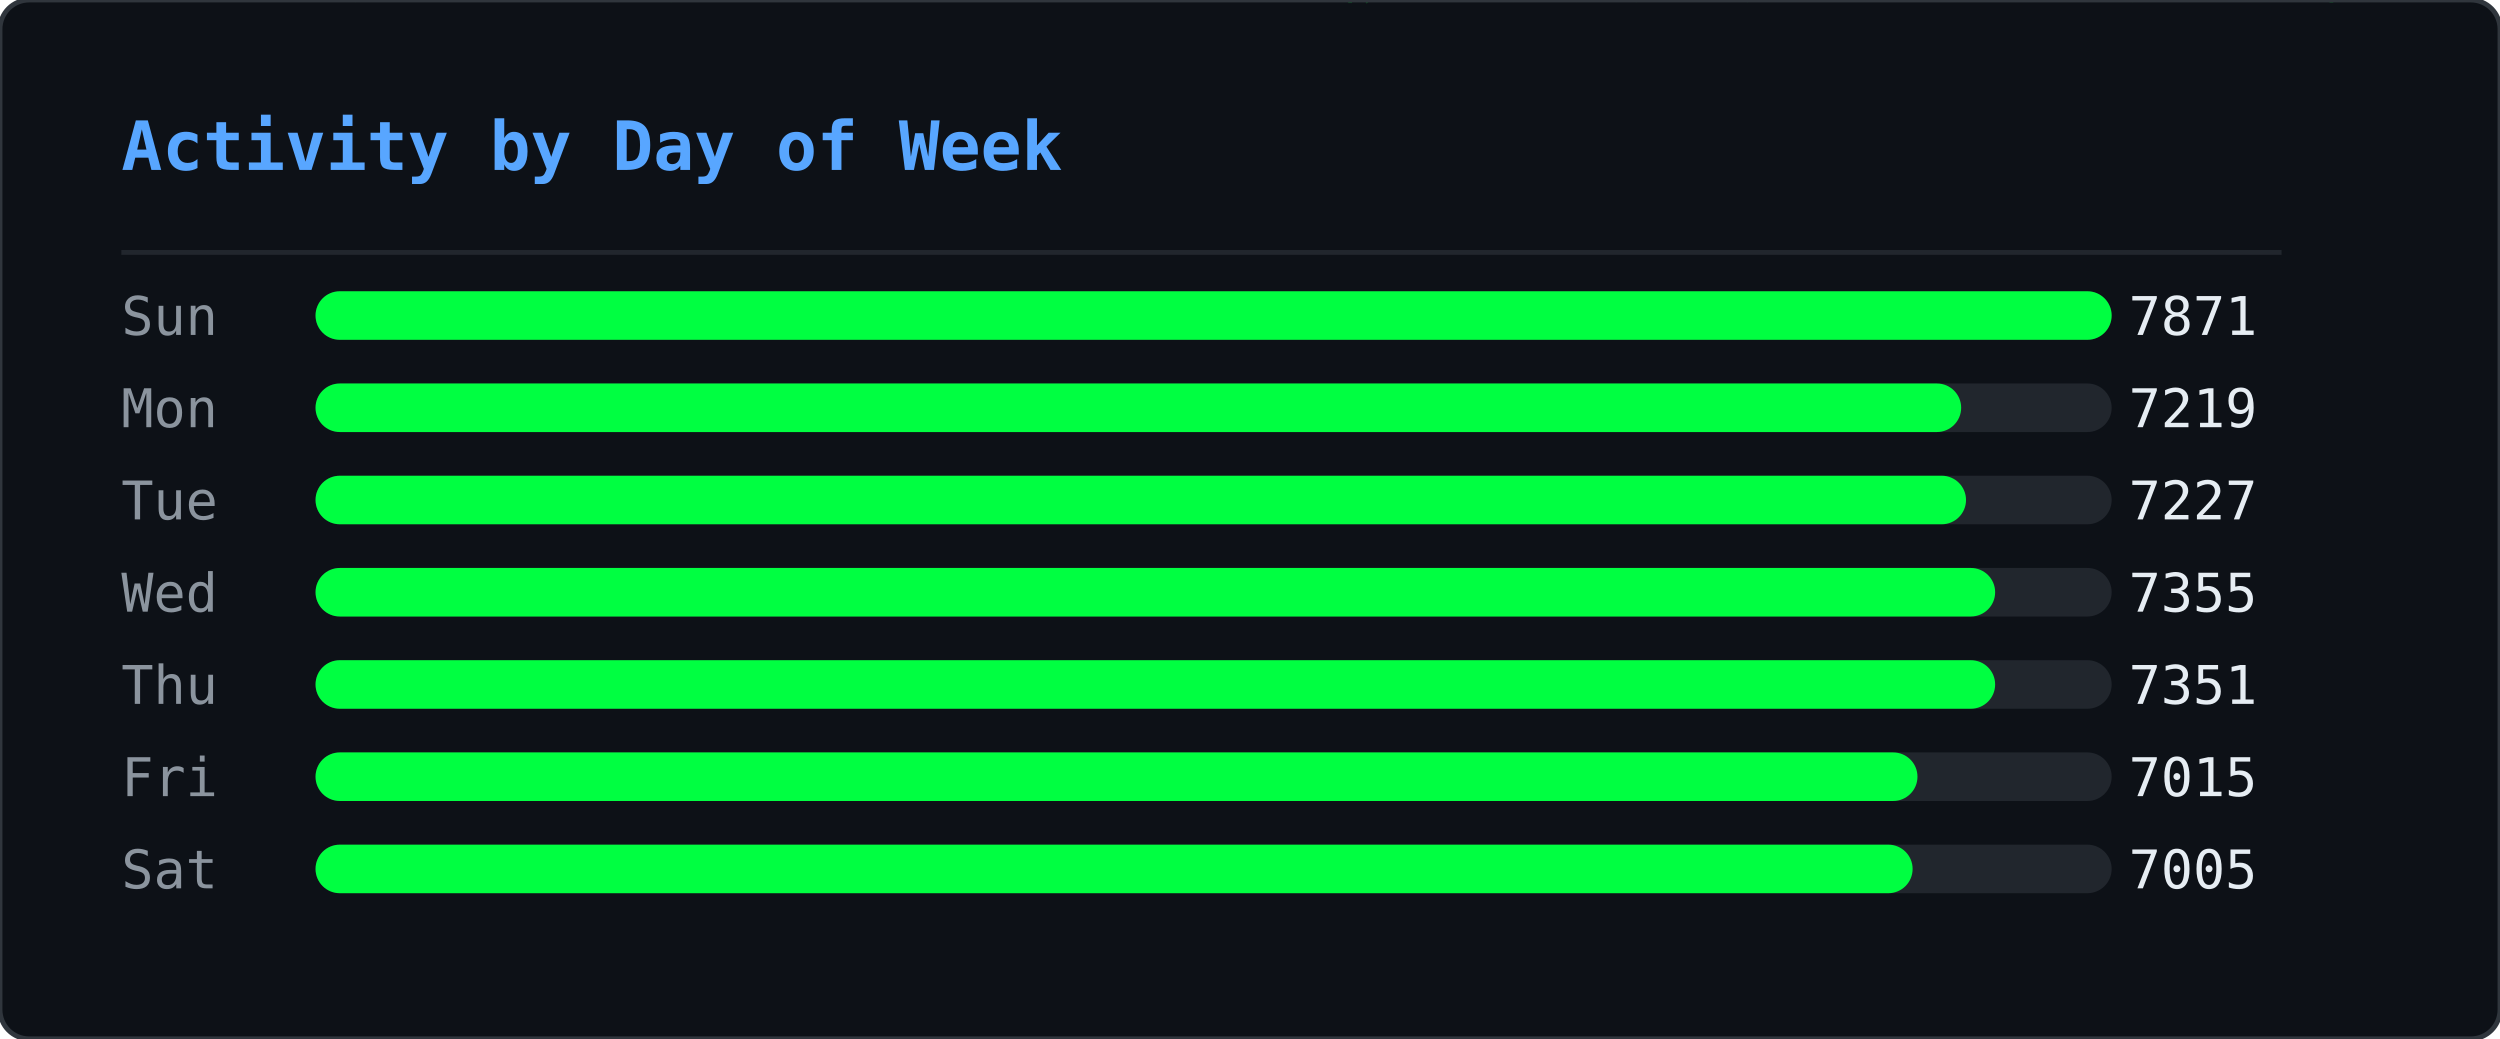
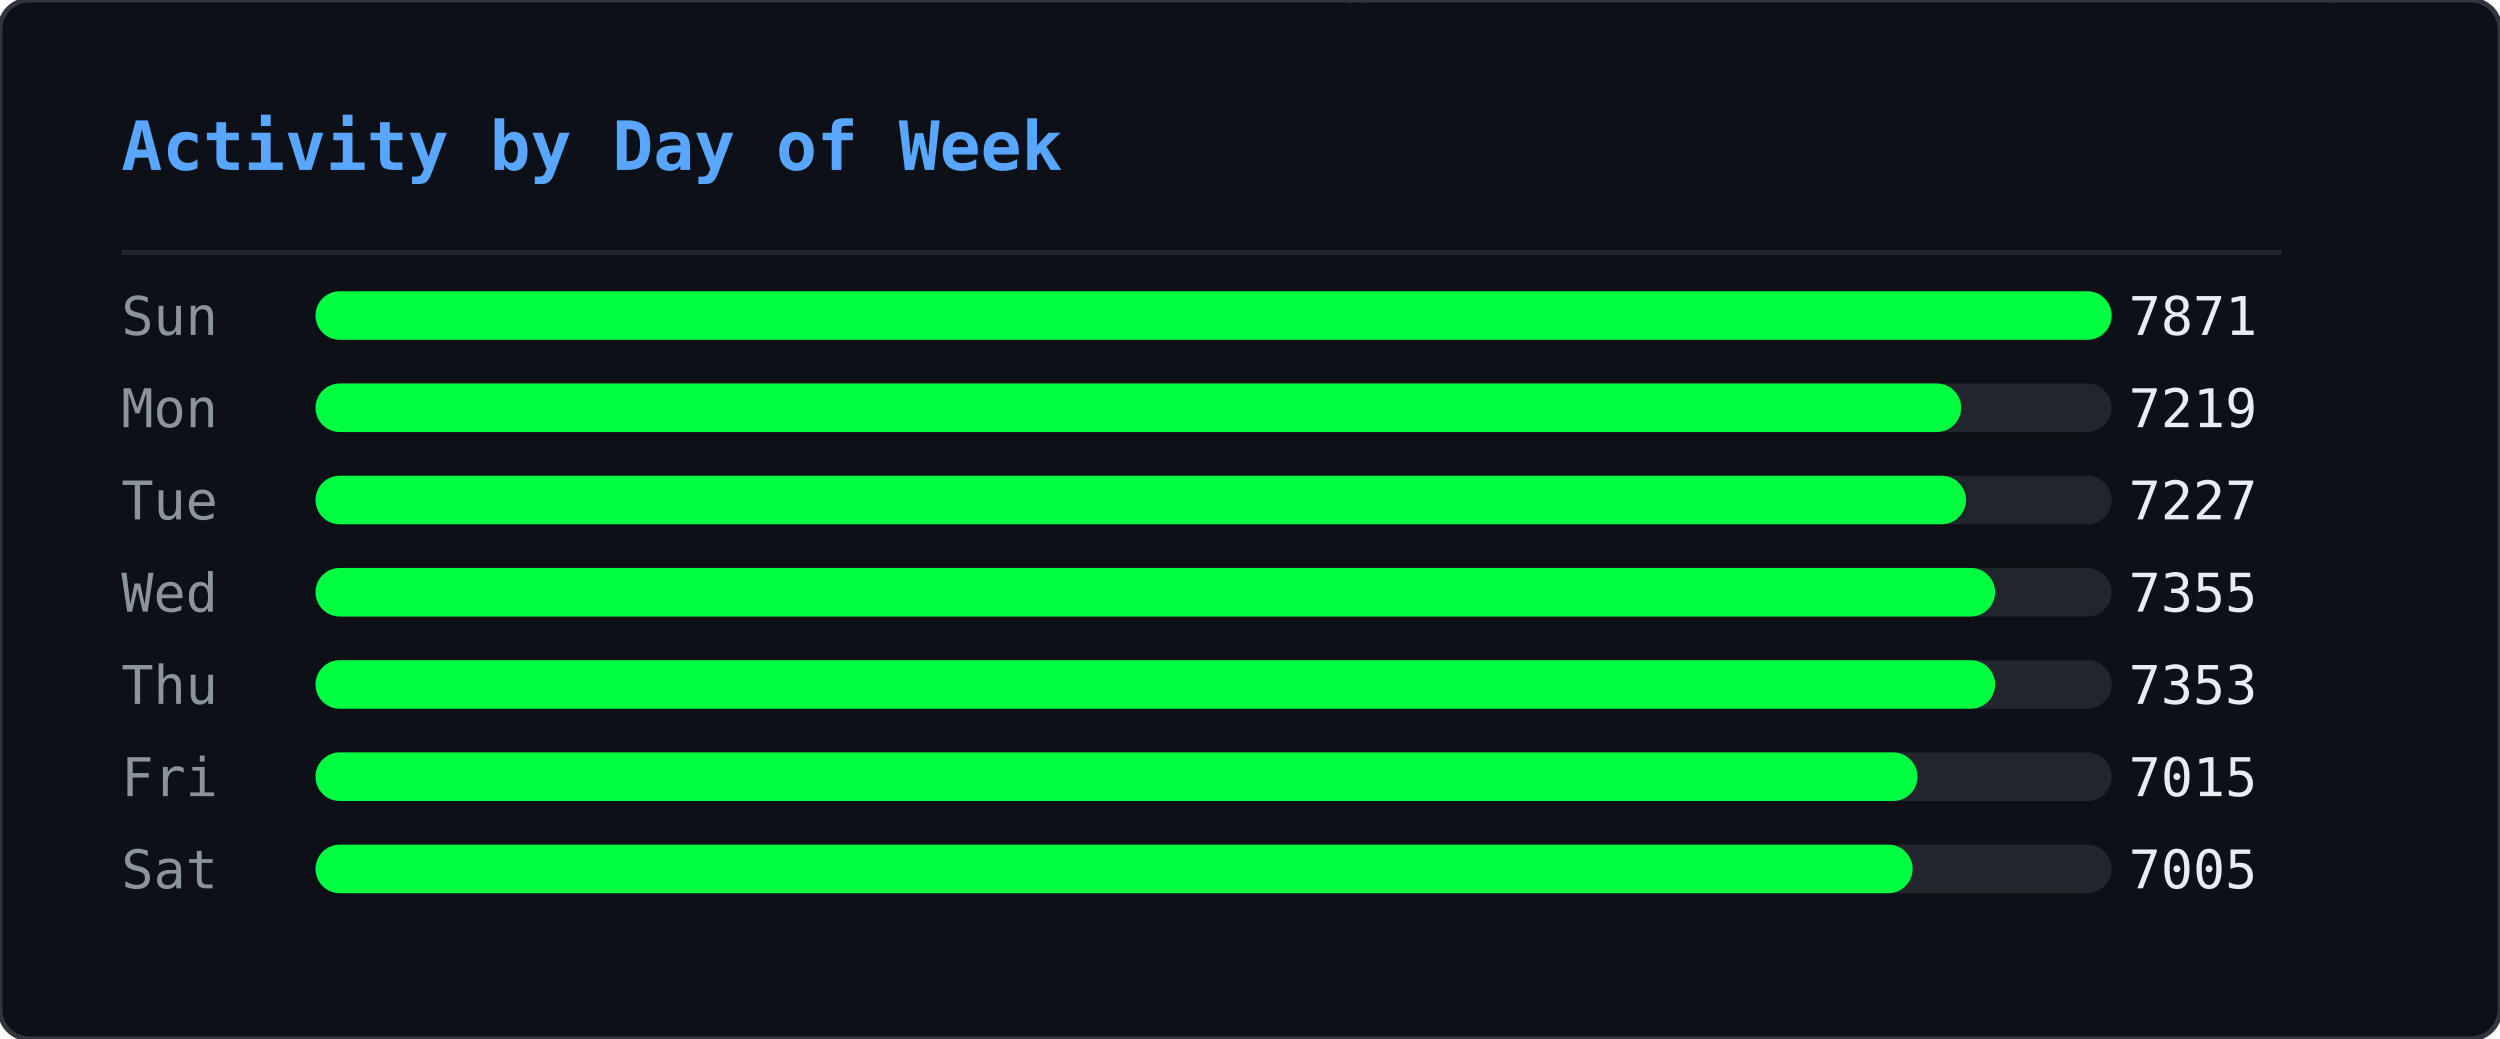
<svg xmlns="http://www.w3.org/2000/svg" width="515" height="214" viewBox="0 0 515 214">
  <defs>
    <clipPath id="ghm-clip">
      <rect width="515" height="214" rx="6" />
    </clipPath>
  </defs>
  <rect width="515" height="214" rx="6" fill="#0d1117" />
  <g clip-path="url(#ghm-clip)">
    <g opacity="0.22">
      <style>@keyframes ghm0{from{transform:translateY(-74px)}to{transform:translateY(228px)}}@keyframes ghm1{from{transform:translateY(-46px)}to{transform:translateY(228px)}}@keyframes ghm2{from{transform:translateY(-46px)}to{transform:translateY(228px)}}@keyframes ghm3{from{transform:translateY(-46px)}to{transform:translateY(228px)}}@keyframes ghm4{from{transform:translateY(-46px)}to{transform:translateY(228px)}}@keyframes ghm5{from{transform:translateY(-46px)}to{transform:translateY(228px)}}@keyframes ghm6{from{transform:translateY(-46px)}to{transform:translateY(228px)}}@keyframes ghm7{from{transform:translateY(-46px)}to{transform:translateY(228px)}}@keyframes ghm8{from{transform:translateY(-46px)}to{transform:translateY(228px)}}@keyframes ghm9{from{transform:translateY(-46px)}to{transform:translateY(228px)}}@keyframes ghm10{from{transform:translateY(-46px)}to{transform:translateY(228px)}}@keyframes ghm11{from{transform:translateY(-46px)}to{transform:translateY(228px)}}@keyframes ghm12{from{transform:translateY(-46px)}to{transform:translateY(228px)}}@keyframes ghm13{from{transform:translateY(-46px)}to{transform:translateY(228px)}}@keyframes ghm14{from{transform:translateY(-46px)}to{transform:translateY(228px)}}@keyframes ghm15{from{transform:translateY(-46px)}to{transform:translateY(228px)}}@keyframes ghm16{from{transform:translateY(-46px)}to{transform:translateY(228px)}}@keyframes ghm17{from{transform:translateY(-46px)}to{transform:translateY(228px)}}@keyframes ghm18{from{transform:translateY(-46px)}to{transform:translateY(228px)}}@keyframes ghm19{from{transform:translateY(-46px)}to{transform:translateY(228px)}}@keyframes ghm20{from{transform:translateY(-46px)}to{transform:translateY(228px)}}@keyframes ghm21{from{transform:translateY(-46px)}to{transform:translateY(228px)}}@keyframes ghm22{from{transform:translateY(-46px)}to{transform:translateY(228px)}}@keyframes ghm23{from{transform:translateY(-46px)}to{transform:translateY(228px)}}@keyframes ghm24{from{transform:translateY(-46px)}to{transform:translateY(228px)}}@keyframes ghm25{from{transform:translateY(-46px)}to{transform:translateY(228px)}}@keyframes ghm26{from{transform:translateY(-46px)}to{transform:translateY(228px)}}@keyframes ghm27{from{transform:translateY(-46px)}to{transform:translateY(228px)}}@keyframes ghm28{from{transform:translateY(-46px)}to{transform:translateY(228px)}}@keyframes ghm29{from{transform:translateY(-46px)}to{transform:translateY(228px)}}@keyframes ghm30{from{transform:translateY(-46px)}to{transform:translateY(228px)}}@keyframes ghm31{from{transform:translateY(-46px)}to{transform:translateY(228px)}}@keyframes ghm32{from{transform:translateY(-46px)}to{transform:translateY(228px)}}@keyframes ghm33{from{transform:translateY(-46px)}to{transform:translateY(228px)}}@keyframes ghm34{from{transform:translateY(-46px)}to{transform:translateY(228px)}}@keyframes ghm35{from{transform:translateY(-46px)}to{transform:translateY(228px)}}@keyframes ghm36{from{transform:translateY(-46px)}to{transform:translateY(228px)}}@keyframes ghm37{from{transform:translateY(-46px)}to{transform:translateY(228px)}}@keyframes ghm38{from{transform:translateY(-46px)}to{transform:translateY(228px)}}</style>
      <g style="animation:ghm0 1.57s linear infinite;animation-delay:-0.90s">
        <text x="407" y="0" font-family="monospace" font-size="12" fill="#00ff41">ﾇ</text>
        <text x="407" y="-14" font-family="monospace" font-size="12" fill="#00ff41" opacity="0.83">ｩ</text>
        <text x="407" y="-28" font-family="monospace" font-size="12" fill="#00ff41" opacity="0.67">ﾏ</text>
        <text x="407" y="-42" font-family="monospace" font-size="12" fill="#00ff41" opacity="0.50">ﾖ</text>
        <text x="407" y="-56" font-family="monospace" font-size="12" fill="#00ff41" opacity="0.33">ｶ</text>
        <text x="407" y="-70" font-family="monospace" font-size="12" fill="#00ff41" opacity="0.17">ﾇ</text>
      </g>
      <g style="animation:ghm1 2.57s linear infinite;animation-delay:-0.67s">
        <text x="280" y="0" font-family="monospace" font-size="12" fill="#00ff41">ﾀ</text>
        <text x="280" y="-14" font-family="monospace" font-size="12" fill="#00ff41" opacity="0.75">4</text>
        <text x="280" y="-28" font-family="monospace" font-size="12" fill="#00ff41" opacity="0.50">ｺ</text>
        <text x="280" y="-42" font-family="monospace" font-size="12" fill="#00ff41" opacity="0.25">ﾄ</text>
      </g>
      <g style="animation:ghm2 2.24s linear infinite;animation-delay:-0.15s">
        <text x="437" y="0" font-family="monospace" font-size="12" fill="#00ff41">ｳ</text>
        <text x="437" y="-14" font-family="monospace" font-size="12" fill="#00ff41" opacity="0.75">ﾁ</text>
        <text x="437" y="-28" font-family="monospace" font-size="12" fill="#00ff41" opacity="0.50">ｾ</text>
        <text x="437" y="-42" font-family="monospace" font-size="12" fill="#00ff41" opacity="0.25">ﾍ</text>
      </g>
      <g style="animation:ghm3 1.99s linear infinite;animation-delay:-0.92s">
        <text x="330" y="0" font-family="monospace" font-size="12" fill="#00ff41">ﾛ</text>
        <text x="330" y="-14" font-family="monospace" font-size="12" fill="#00ff41" opacity="0.75">ﾜ</text>
        <text x="330" y="-28" font-family="monospace" font-size="12" fill="#00ff41" opacity="0.50">ｪ</text>
        <text x="330" y="-42" font-family="monospace" font-size="12" fill="#00ff41" opacity="0.25">8</text>
      </g>
      <g style="animation:ghm4 1.84s linear infinite;animation-delay:-0.38s">
        <text x="237" y="0" font-family="monospace" font-size="12" fill="#00ff41">3</text>
        <text x="237" y="-14" font-family="monospace" font-size="12" fill="#00ff41" opacity="0.75">ﾃ</text>
        <text x="237" y="-28" font-family="monospace" font-size="12" fill="#00ff41" opacity="0.50">ﾋ</text>
        <text x="237" y="-42" font-family="monospace" font-size="12" fill="#00ff41" opacity="0.25">ﾓ</text>
      </g>
      <g style="animation:ghm5 2.70s linear infinite;animation-delay:-2.61s">
        <text x="358" y="0" font-family="monospace" font-size="12" fill="#00ff41">ｦ</text>
        <text x="358" y="-14" font-family="monospace" font-size="12" fill="#00ff41" opacity="0.75">ﾐ</text>
        <text x="358" y="-28" font-family="monospace" font-size="12" fill="#00ff41" opacity="0.50">9</text>
        <text x="358" y="-42" font-family="monospace" font-size="12" fill="#00ff41" opacity="0.25">9</text>
      </g>
      <g style="animation:ghm6 2.14s linear infinite;animation-delay:-1.62s">
        <text x="136" y="0" font-family="monospace" font-size="12" fill="#00ff41">ﾓ</text>
        <text x="136" y="-14" font-family="monospace" font-size="12" fill="#00ff41" opacity="0.75">ｵ</text>
        <text x="136" y="-28" font-family="monospace" font-size="12" fill="#00ff41" opacity="0.50">ﾈ</text>
        <text x="136" y="-42" font-family="monospace" font-size="12" fill="#00ff41" opacity="0.25">ｵ</text>
      </g>
      <g style="animation:ghm7 2.37s linear infinite;animation-delay:-1.35s">
        <text x="54" y="0" font-family="monospace" font-size="12" fill="#00ff41">ｶ</text>
        <text x="54" y="-14" font-family="monospace" font-size="12" fill="#00ff41" opacity="0.75">ﾁ</text>
        <text x="54" y="-28" font-family="monospace" font-size="12" fill="#00ff41" opacity="0.50">ｼ</text>
        <text x="54" y="-42" font-family="monospace" font-size="12" fill="#00ff41" opacity="0.25">6</text>
      </g>
      <g style="animation:ghm8 1.63s linear infinite;animation-delay:-0.55s">
        <text x="77" y="0" font-family="monospace" font-size="12" fill="#00ff41">ｫ</text>
        <text x="77" y="-14" font-family="monospace" font-size="12" fill="#00ff41" opacity="0.75">ﾝ</text>
        <text x="77" y="-28" font-family="monospace" font-size="12" fill="#00ff41" opacity="0.50">ﾈ</text>
        <text x="77" y="-42" font-family="monospace" font-size="12" fill="#00ff41" opacity="0.25">ﾉ</text>
      </g>
      <g style="animation:ghm9 2.35s linear infinite;animation-delay:-1.04s">
        <text x="476" y="0" font-family="monospace" font-size="12" fill="#00ff41">ｮ</text>
        <text x="476" y="-14" font-family="monospace" font-size="12" fill="#00ff41" opacity="0.75">ﾚ</text>
        <text x="476" y="-28" font-family="monospace" font-size="12" fill="#00ff41" opacity="0.50">ﾌ</text>
        <text x="476" y="-42" font-family="monospace" font-size="12" fill="#00ff41" opacity="0.25">ｴ</text>
      </g>
      <g style="animation:ghm10 1.87s linear infinite;animation-delay:-1.28s">
        <text x="259" y="0" font-family="monospace" font-size="12" fill="#00ff41">ﾃ</text>
        <text x="259" y="-14" font-family="monospace" font-size="12" fill="#00ff41" opacity="0.75">ﾎ</text>
        <text x="259" y="-28" font-family="monospace" font-size="12" fill="#00ff41" opacity="0.50">ﾎ</text>
        <text x="259" y="-42" font-family="monospace" font-size="12" fill="#00ff41" opacity="0.25">ﾖ</text>
      </g>
      <g style="animation:ghm11 3.13s linear infinite;animation-delay:-0.70s">
        <text x="323" y="0" font-family="monospace" font-size="12" fill="#00ff41">ｱ</text>
        <text x="323" y="-14" font-family="monospace" font-size="12" fill="#00ff41" opacity="0.75">ﾈ</text>
        <text x="323" y="-28" font-family="monospace" font-size="12" fill="#00ff41" opacity="0.50">ﾔ</text>
        <text x="323" y="-42" font-family="monospace" font-size="12" fill="#00ff41" opacity="0.25">ﾙ</text>
      </g>
      <g style="animation:ghm12 3.15s linear infinite;animation-delay:-2.99s">
        <text x="308" y="0" font-family="monospace" font-size="12" fill="#00ff41">ﾏ</text>
        <text x="308" y="-14" font-family="monospace" font-size="12" fill="#00ff41" opacity="0.75">ﾀ</text>
        <text x="308" y="-28" font-family="monospace" font-size="12" fill="#00ff41" opacity="0.50">ﾈ</text>
        <text x="308" y="-42" font-family="monospace" font-size="12" fill="#00ff41" opacity="0.25">ｺ</text>
      </g>
      <g style="animation:ghm13 2.21s linear infinite;animation-delay:-0.72s">
        <text x="500" y="0" font-family="monospace" font-size="12" fill="#00ff41">ﾐ</text>
        <text x="500" y="-14" font-family="monospace" font-size="12" fill="#00ff41" opacity="0.75">ｻ</text>
        <text x="500" y="-28" font-family="monospace" font-size="12" fill="#00ff41" opacity="0.50">1</text>
        <text x="500" y="-42" font-family="monospace" font-size="12" fill="#00ff41" opacity="0.25">ﾏ</text>
      </g>
      <g style="animation:ghm14 1.77s linear infinite;animation-delay:-1.04s">
        <text x="74" y="0" font-family="monospace" font-size="12" fill="#00ff41">ﾚ</text>
        <text x="74" y="-14" font-family="monospace" font-size="12" fill="#00ff41" opacity="0.75">0</text>
        <text x="74" y="-28" font-family="monospace" font-size="12" fill="#00ff41" opacity="0.50">ｵ</text>
        <text x="74" y="-42" font-family="monospace" font-size="12" fill="#00ff41" opacity="0.25">ﾂ</text>
      </g>
      <g style="animation:ghm15 2.15s linear infinite;animation-delay:-0.98s">
        <text x="18" y="0" font-family="monospace" font-size="12" fill="#00ff41">3</text>
        <text x="18" y="-14" font-family="monospace" font-size="12" fill="#00ff41" opacity="0.75">ﾝ</text>
        <text x="18" y="-28" font-family="monospace" font-size="12" fill="#00ff41" opacity="0.50">ﾅ</text>
        <text x="18" y="-42" font-family="monospace" font-size="12" fill="#00ff41" opacity="0.25">4</text>
      </g>
      <g style="animation:ghm16 3.18s linear infinite;animation-delay:-1.04s">
        <text x="248" y="0" font-family="monospace" font-size="12" fill="#00ff41">ﾁ</text>
        <text x="248" y="-14" font-family="monospace" font-size="12" fill="#00ff41" opacity="0.75">2</text>
        <text x="248" y="-28" font-family="monospace" font-size="12" fill="#00ff41" opacity="0.50">ｲ</text>
        <text x="248" y="-42" font-family="monospace" font-size="12" fill="#00ff41" opacity="0.25">3</text>
      </g>
      <g style="animation:ghm17 3.13s linear infinite;animation-delay:-1.82s">
        <text x="301" y="0" font-family="monospace" font-size="12" fill="#00ff41">ﾎ</text>
        <text x="301" y="-14" font-family="monospace" font-size="12" fill="#00ff41" opacity="0.75">ﾜ</text>
        <text x="301" y="-28" font-family="monospace" font-size="12" fill="#00ff41" opacity="0.50">ｸ</text>
        <text x="301" y="-42" font-family="monospace" font-size="12" fill="#00ff41" opacity="0.25">ｼ</text>
      </g>
      <g style="animation:ghm18 2.52s linear infinite;animation-delay:-1.46s">
        <text x="334" y="0" font-family="monospace" font-size="12" fill="#00ff41">ｷ</text>
        <text x="334" y="-14" font-family="monospace" font-size="12" fill="#00ff41" opacity="0.75">6</text>
        <text x="334" y="-28" font-family="monospace" font-size="12" fill="#00ff41" opacity="0.50">ｩ</text>
        <text x="334" y="-42" font-family="monospace" font-size="12" fill="#00ff41" opacity="0.25">ｸ</text>
      </g>
      <g style="animation:ghm19 1.94s linear infinite;animation-delay:-0.80s">
        <text x="331" y="0" font-family="monospace" font-size="12" fill="#00ff41">ｺ</text>
        <text x="331" y="-14" font-family="monospace" font-size="12" fill="#00ff41" opacity="0.75">ｶ</text>
        <text x="331" y="-28" font-family="monospace" font-size="12" fill="#00ff41" opacity="0.50">ｴ</text>
        <text x="331" y="-42" font-family="monospace" font-size="12" fill="#00ff41" opacity="0.25">ﾓ</text>
      </g>
      <g style="animation:ghm20 2.72s linear infinite;animation-delay:-0.41s">
        <text x="475" y="0" font-family="monospace" font-size="12" fill="#00ff41">3</text>
        <text x="475" y="-14" font-family="monospace" font-size="12" fill="#00ff41" opacity="0.75">ﾊ</text>
        <text x="475" y="-28" font-family="monospace" font-size="12" fill="#00ff41" opacity="0.50">ﾓ</text>
        <text x="475" y="-42" font-family="monospace" font-size="12" fill="#00ff41" opacity="0.25">ｪ</text>
      </g>
      <g style="animation:ghm21 1.65s linear infinite;animation-delay:-0.06s">
        <text x="466" y="0" font-family="monospace" font-size="12" fill="#00ff41">ﾛ</text>
        <text x="466" y="-14" font-family="monospace" font-size="12" fill="#00ff41" opacity="0.75">0</text>
        <text x="466" y="-28" font-family="monospace" font-size="12" fill="#00ff41" opacity="0.50">ﾝ</text>
        <text x="466" y="-42" font-family="monospace" font-size="12" fill="#00ff41" opacity="0.25">ﾘ</text>
      </g>
      <g style="animation:ghm22 1.88s linear infinite;animation-delay:-0.11s">
        <text x="433" y="0" font-family="monospace" font-size="12" fill="#00ff41">ｶ</text>
        <text x="433" y="-14" font-family="monospace" font-size="12" fill="#00ff41" opacity="0.75">ﾘ</text>
        <text x="433" y="-28" font-family="monospace" font-size="12" fill="#00ff41" opacity="0.50">4</text>
        <text x="433" y="-42" font-family="monospace" font-size="12" fill="#00ff41" opacity="0.25">ｹ</text>
      </g>
      <g style="animation:ghm23 1.72s linear infinite;animation-delay:-1.29s">
        <text x="139" y="0" font-family="monospace" font-size="12" fill="#00ff41">ﾖ</text>
        <text x="139" y="-14" font-family="monospace" font-size="12" fill="#00ff41" opacity="0.75">5</text>
        <text x="139" y="-28" font-family="monospace" font-size="12" fill="#00ff41" opacity="0.50">ｳ</text>
        <text x="139" y="-42" font-family="monospace" font-size="12" fill="#00ff41" opacity="0.25">ﾚ</text>
      </g>
      <g style="animation:ghm24 3.11s linear infinite;animation-delay:-1.97s">
        <text x="160" y="0" font-family="monospace" font-size="12" fill="#00ff41">1</text>
        <text x="160" y="-14" font-family="monospace" font-size="12" fill="#00ff41" opacity="0.75">0</text>
        <text x="160" y="-28" font-family="monospace" font-size="12" fill="#00ff41" opacity="0.50">ﾘ</text>
        <text x="160" y="-42" font-family="monospace" font-size="12" fill="#00ff41" opacity="0.25">7</text>
      </g>
      <g style="animation:ghm25 2.23s linear infinite;animation-delay:-0.66s">
        <text x="439" y="0" font-family="monospace" font-size="12" fill="#00ff41">ｿ</text>
        <text x="439" y="-14" font-family="monospace" font-size="12" fill="#00ff41" opacity="0.75">ﾒ</text>
        <text x="439" y="-28" font-family="monospace" font-size="12" fill="#00ff41" opacity="0.50">ｨ</text>
        <text x="439" y="-42" font-family="monospace" font-size="12" fill="#00ff41" opacity="0.25">ｻ</text>
      </g>
      <g style="animation:ghm26 3.20s linear infinite;animation-delay:-1.89s">
        <text x="402" y="0" font-family="monospace" font-size="12" fill="#00ff41">5</text>
        <text x="402" y="-14" font-family="monospace" font-size="12" fill="#00ff41" opacity="0.75">ﾕ</text>
        <text x="402" y="-28" font-family="monospace" font-size="12" fill="#00ff41" opacity="0.50">ﾌ</text>
        <text x="402" y="-42" font-family="monospace" font-size="12" fill="#00ff41" opacity="0.25">ﾌ</text>
      </g>
      <g style="animation:ghm27 2.84s linear infinite;animation-delay:-0.59s">
        <text x="114" y="0" font-family="monospace" font-size="12" fill="#00ff41">ｱ</text>
        <text x="114" y="-14" font-family="monospace" font-size="12" fill="#00ff41" opacity="0.75">ｪ</text>
        <text x="114" y="-28" font-family="monospace" font-size="12" fill="#00ff41" opacity="0.50">0</text>
        <text x="114" y="-42" font-family="monospace" font-size="12" fill="#00ff41" opacity="0.25">3</text>
      </g>
      <g style="animation:ghm28 3.04s linear infinite;animation-delay:-0.90s">
        <text x="398" y="0" font-family="monospace" font-size="12" fill="#00ff41">ﾖ</text>
        <text x="398" y="-14" font-family="monospace" font-size="12" fill="#00ff41" opacity="0.75">ｹ</text>
        <text x="398" y="-28" font-family="monospace" font-size="12" fill="#00ff41" opacity="0.50">ﾛ</text>
        <text x="398" y="-42" font-family="monospace" font-size="12" fill="#00ff41" opacity="0.25">ﾝ</text>
      </g>
      <g style="animation:ghm29 3.08s linear infinite;animation-delay:-2.24s">
        <text x="136" y="0" font-family="monospace" font-size="12" fill="#00ff41">ｳ</text>
        <text x="136" y="-14" font-family="monospace" font-size="12" fill="#00ff41" opacity="0.75">4</text>
        <text x="136" y="-28" font-family="monospace" font-size="12" fill="#00ff41" opacity="0.50">ﾒ</text>
        <text x="136" y="-42" font-family="monospace" font-size="12" fill="#00ff41" opacity="0.25">ｾ</text>
      </g>
      <g style="animation:ghm30 1.64s linear infinite;animation-delay:-1.17s">
        <text x="151" y="0" font-family="monospace" font-size="12" fill="#00ff41">ﾒ</text>
        <text x="151" y="-14" font-family="monospace" font-size="12" fill="#00ff41" opacity="0.75">ﾙ</text>
        <text x="151" y="-28" font-family="monospace" font-size="12" fill="#00ff41" opacity="0.50">ｵ</text>
        <text x="151" y="-42" font-family="monospace" font-size="12" fill="#00ff41" opacity="0.25">ﾓ</text>
      </g>
      <g style="animation:ghm31 2.93s linear infinite;animation-delay:-2.38s">
        <text x="173" y="0" font-family="monospace" font-size="12" fill="#00ff41">ﾖ</text>
        <text x="173" y="-14" font-family="monospace" font-size="12" fill="#00ff41" opacity="0.75">9</text>
        <text x="173" y="-28" font-family="monospace" font-size="12" fill="#00ff41" opacity="0.50">9</text>
        <text x="173" y="-42" font-family="monospace" font-size="12" fill="#00ff41" opacity="0.25">ｾ</text>
      </g>
      <g style="animation:ghm32 2.81s linear infinite;animation-delay:-1.81s">
        <text x="71" y="0" font-family="monospace" font-size="12" fill="#00ff41">ｳ</text>
        <text x="71" y="-14" font-family="monospace" font-size="12" fill="#00ff41" opacity="0.75">ﾊ</text>
        <text x="71" y="-28" font-family="monospace" font-size="12" fill="#00ff41" opacity="0.50">ｺ</text>
        <text x="71" y="-42" font-family="monospace" font-size="12" fill="#00ff41" opacity="0.25">ｺ</text>
      </g>
      <g style="animation:ghm33 3.12s linear infinite;animation-delay:-1.67s">
        <text x="228" y="0" font-family="monospace" font-size="12" fill="#00ff41">ｽ</text>
        <text x="228" y="-14" font-family="monospace" font-size="12" fill="#00ff41" opacity="0.75">1</text>
        <text x="228" y="-28" font-family="monospace" font-size="12" fill="#00ff41" opacity="0.50">ﾄ</text>
        <text x="228" y="-42" font-family="monospace" font-size="12" fill="#00ff41" opacity="0.25">ﾅ</text>
      </g>
      <g style="animation:ghm34 2.99s linear infinite;animation-delay:-0.61s">
        <text x="154" y="0" font-family="monospace" font-size="12" fill="#00ff41">ﾜ</text>
        <text x="154" y="-14" font-family="monospace" font-size="12" fill="#00ff41" opacity="0.75">ｶ</text>
        <text x="154" y="-28" font-family="monospace" font-size="12" fill="#00ff41" opacity="0.50">ｬ</text>
        <text x="154" y="-42" font-family="monospace" font-size="12" fill="#00ff41" opacity="0.25">ｴ</text>
      </g>
      <g style="animation:ghm35 2.78s linear infinite;animation-delay:-2.63s">
        <text x="126" y="0" font-family="monospace" font-size="12" fill="#00ff41">ﾚ</text>
        <text x="126" y="-14" font-family="monospace" font-size="12" fill="#00ff41" opacity="0.75">ﾇ</text>
        <text x="126" y="-28" font-family="monospace" font-size="12" fill="#00ff41" opacity="0.50">ｺ</text>
        <text x="126" y="-42" font-family="monospace" font-size="12" fill="#00ff41" opacity="0.25">ｧ</text>
      </g>
      <g style="animation:ghm36 3.07s linear infinite;animation-delay:-1.25s">
        <text x="20" y="0" font-family="monospace" font-size="12" fill="#00ff41">ｸ</text>
        <text x="20" y="-14" font-family="monospace" font-size="12" fill="#00ff41" opacity="0.75">ｳ</text>
        <text x="20" y="-28" font-family="monospace" font-size="12" fill="#00ff41" opacity="0.50">ｯ</text>
        <text x="20" y="-42" font-family="monospace" font-size="12" fill="#00ff41" opacity="0.25">0</text>
      </g>
      <g style="animation:ghm37 2.26s linear infinite;animation-delay:-1.19s">
        <text x="275" y="0" font-family="monospace" font-size="12" fill="#00ff41">ｨ</text>
        <text x="275" y="-14" font-family="monospace" font-size="12" fill="#00ff41" opacity="0.75">ｱ</text>
        <text x="275" y="-28" font-family="monospace" font-size="12" fill="#00ff41" opacity="0.50">ﾓ</text>
        <text x="275" y="-42" font-family="monospace" font-size="12" fill="#00ff41" opacity="0.25">1</text>
      </g>
      <g style="animation:ghm38 1.89s linear infinite;animation-delay:-0.99s">
        <text x="183" y="0" font-family="monospace" font-size="12" fill="#00ff41">7</text>
        <text x="183" y="-14" font-family="monospace" font-size="12" fill="#00ff41" opacity="0.75">2</text>
        <text x="183" y="-28" font-family="monospace" font-size="12" fill="#00ff41" opacity="0.50">1</text>
        <text x="183" y="-42" font-family="monospace" font-size="12" fill="#00ff41" opacity="0.25">ｸ</text>
      </g>
    </g>
  </g>
  <rect width="515" height="214" rx="6" fill="none" stroke="#30363d" stroke-width="1" />
  <text x="25" y="35" font-family="monospace" font-size="14" font-weight="600" fill="#58a6ff">Activity by Day of Week</text>
  <line x1="25" y1="52" x2="470" y2="52" stroke="#21262d" stroke-width="1" />
  <text x="25" y="69" font-family="monospace" font-size="11" fill="#8b949e">Sun</text>
  <rect x="65" y="60" width="370" height="10" rx="5" fill="#21262d" />
  <rect x="65" y="60" width="370" height="10" rx="5" fill="#00ff41" />
  <text x="465" y="69" text-anchor="end" font-family="monospace" font-size="11" fill="#e6edf3">7871</text>
  <text x="25" y="88" font-family="monospace" font-size="11" fill="#8b949e">Mon</text>
  <rect x="65" y="79" width="370" height="10" rx="5" fill="#21262d" />
  <rect x="65" y="79" width="339" height="10" rx="5" fill="#00ff41" />
  <text x="465" y="88" text-anchor="end" font-family="monospace" font-size="11" fill="#e6edf3">7219</text>
  <text x="25" y="107" font-family="monospace" font-size="11" fill="#8b949e">Tue</text>
  <rect x="65" y="98" width="370" height="10" rx="5" fill="#21262d" />
  <rect x="65" y="98" width="340" height="10" rx="5" fill="#00ff41" />
  <text x="465" y="107" text-anchor="end" font-family="monospace" font-size="11" fill="#e6edf3">7227</text>
  <text x="25" y="126" font-family="monospace" font-size="11" fill="#8b949e">Wed</text>
  <rect x="65" y="117" width="370" height="10" rx="5" fill="#21262d" />
  <rect x="65" y="117" width="346" height="10" rx="5" fill="#00ff41" />
  <text x="465" y="126" text-anchor="end" font-family="monospace" font-size="11" fill="#e6edf3">7355</text>
  <text x="25" y="145" font-family="monospace" font-size="11" fill="#8b949e">Thu</text>
  <rect x="65" y="136" width="370" height="10" rx="5" fill="#21262d" />
  <rect x="65" y="136" width="346" height="10" rx="5" fill="#00ff41" />
-   <text x="465" y="145" text-anchor="end" font-family="monospace" font-size="11" fill="#e6edf3">7351</text>
+   <text x="465" y="145" text-anchor="end" font-family="monospace" font-size="11" fill="#e6edf3">7353</text>
  <text x="25" y="164" font-family="monospace" font-size="11" fill="#8b949e">Fri</text>
  <rect x="65" y="155" width="370" height="10" rx="5" fill="#21262d" />
  <rect x="65" y="155" width="330" height="10" rx="5" fill="#00ff41" />
  <text x="465" y="164" text-anchor="end" font-family="monospace" font-size="11" fill="#e6edf3">7015</text>
  <text x="25" y="183" font-family="monospace" font-size="11" fill="#8b949e">Sat</text>
  <rect x="65" y="174" width="370" height="10" rx="5" fill="#21262d" />
  <rect x="65" y="174" width="329" height="10" rx="5" fill="#00ff41" />
  <text x="465" y="183" text-anchor="end" font-family="monospace" font-size="11" fill="#e6edf3">7005</text>
</svg>
